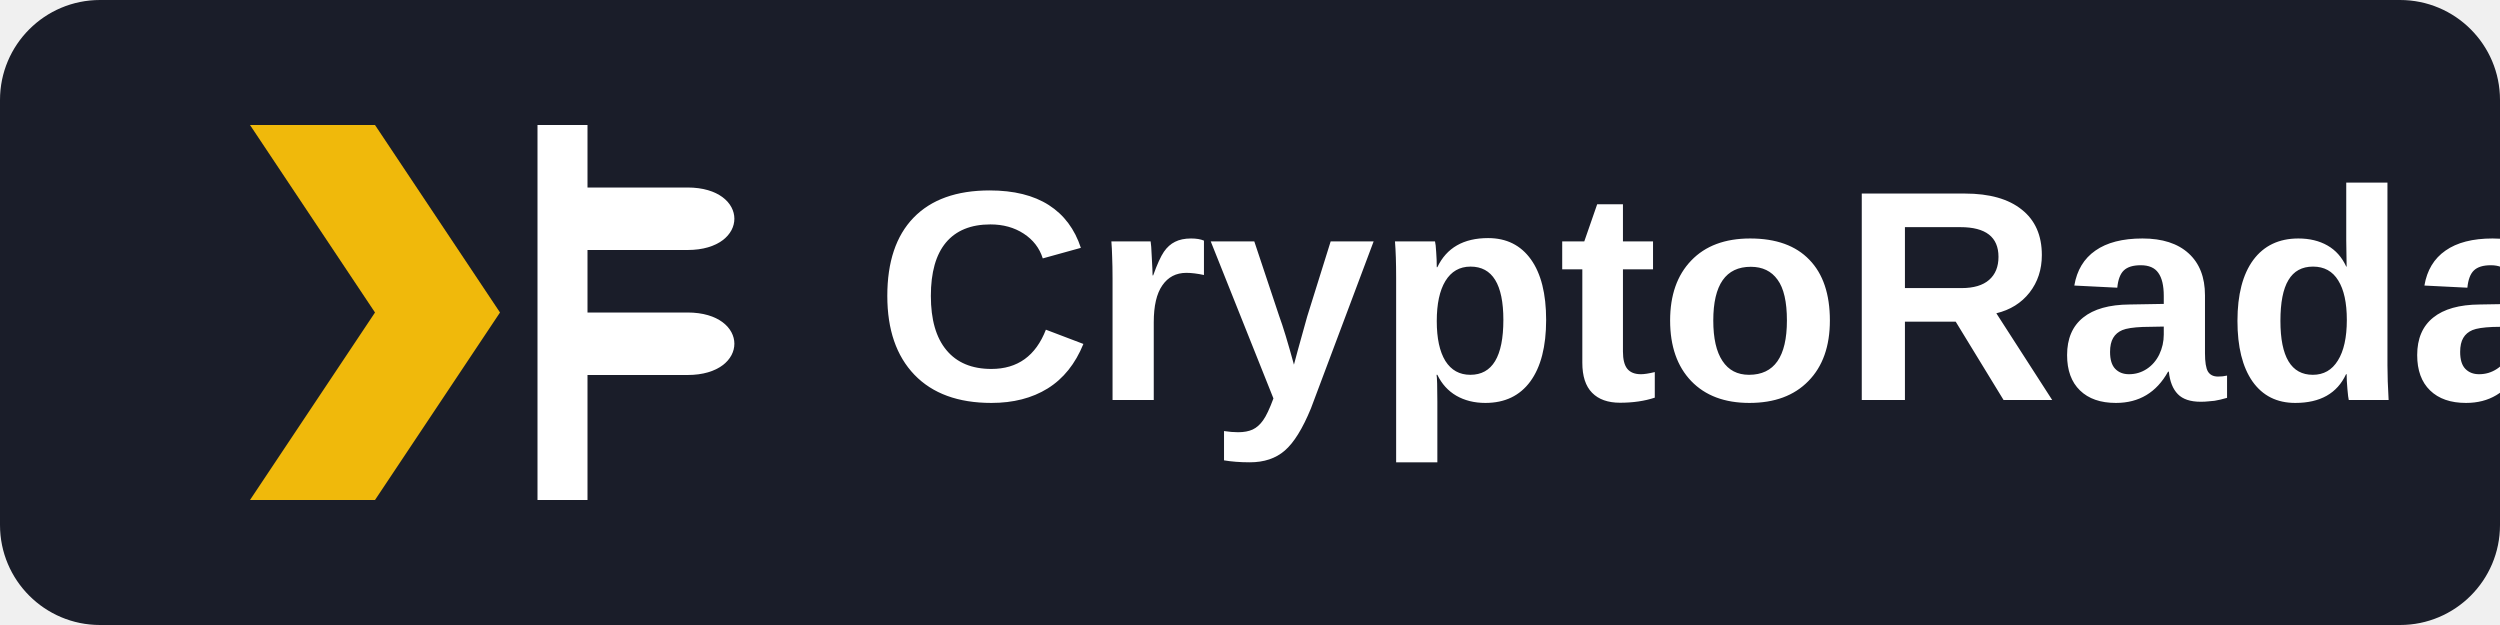
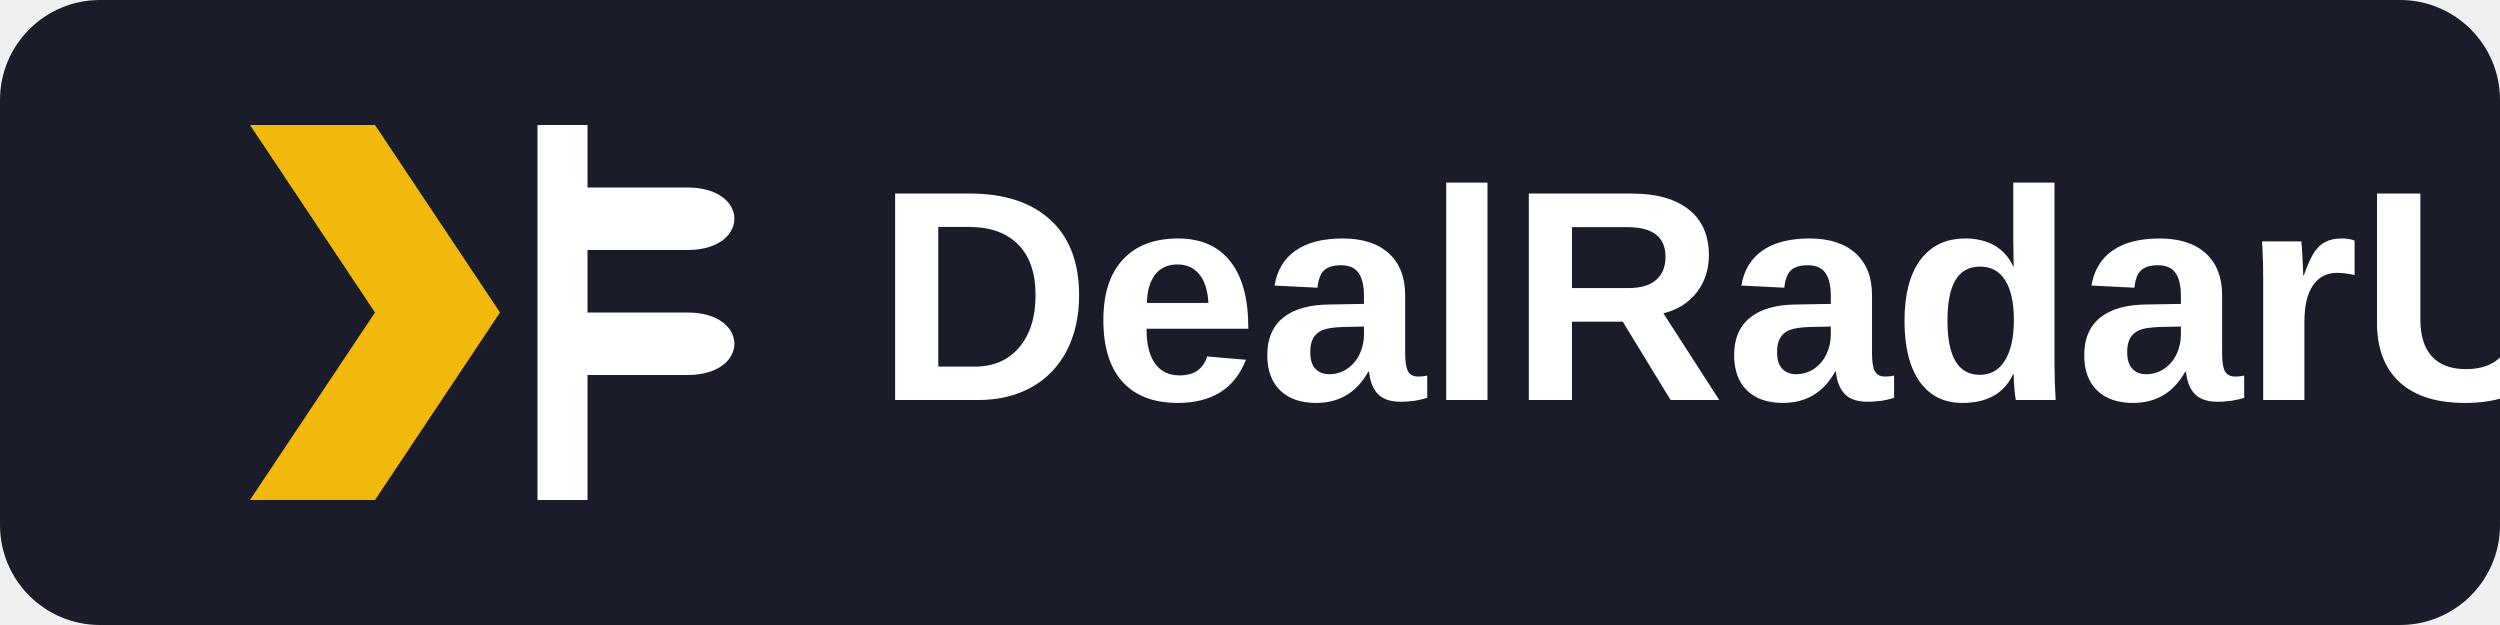
<svg xmlns="http://www.w3.org/2000/svg" width="200" height="50" viewBox="0 0 200 50" fill="none">
  <rect width="200" height="50" rx="8" fill="#1A1D29" />
  <path d="M40 25L30 10H20L30 25L20 40H30L40 25Z" fill="#F0B90B" />
  <path d="M45 15H55C60 15 60 20 55 20H45V15Z" fill="white" />
  <path d="M45 25H55C60 25 60 30 55 30H45V25Z" fill="white" />
  <path d="M45 10V40" stroke="white" stroke-width="4" />
-   <text x="70" y="32" fill="white" font-family="Arial, sans-serif" font-weight="bold" font-size="24">CryptoRadar</text>
+   <text x="70" y="32" fill="white" font-family="Arial, sans-serif" font-weight="bold" font-size="24">DealRadarUS</text>
</svg>
